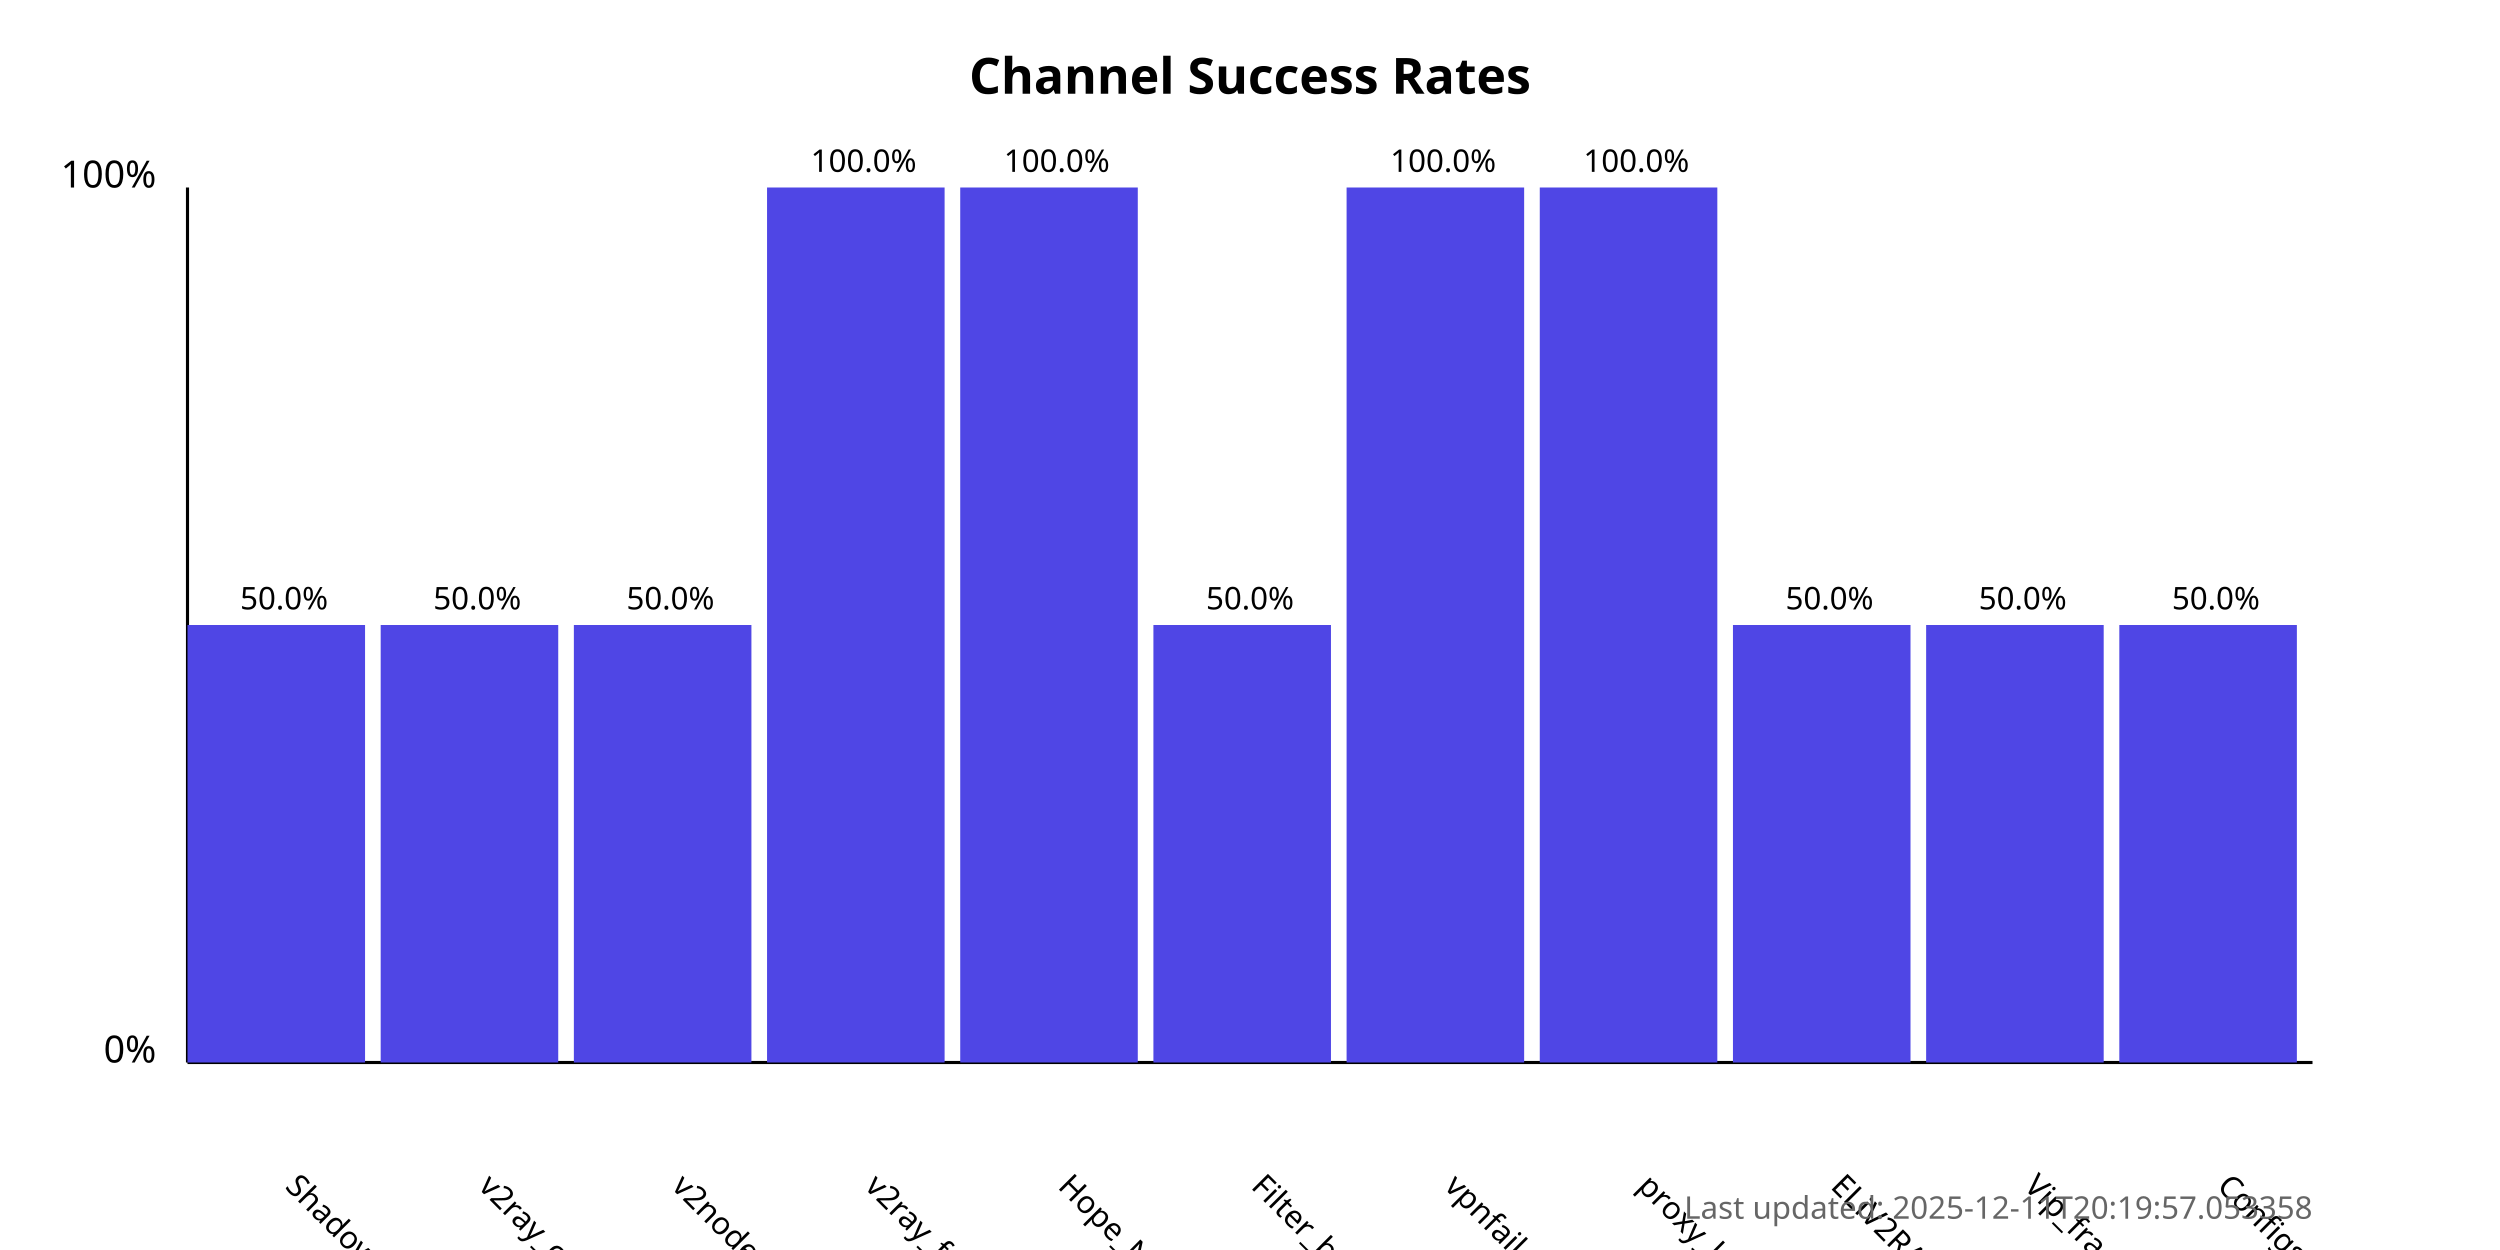
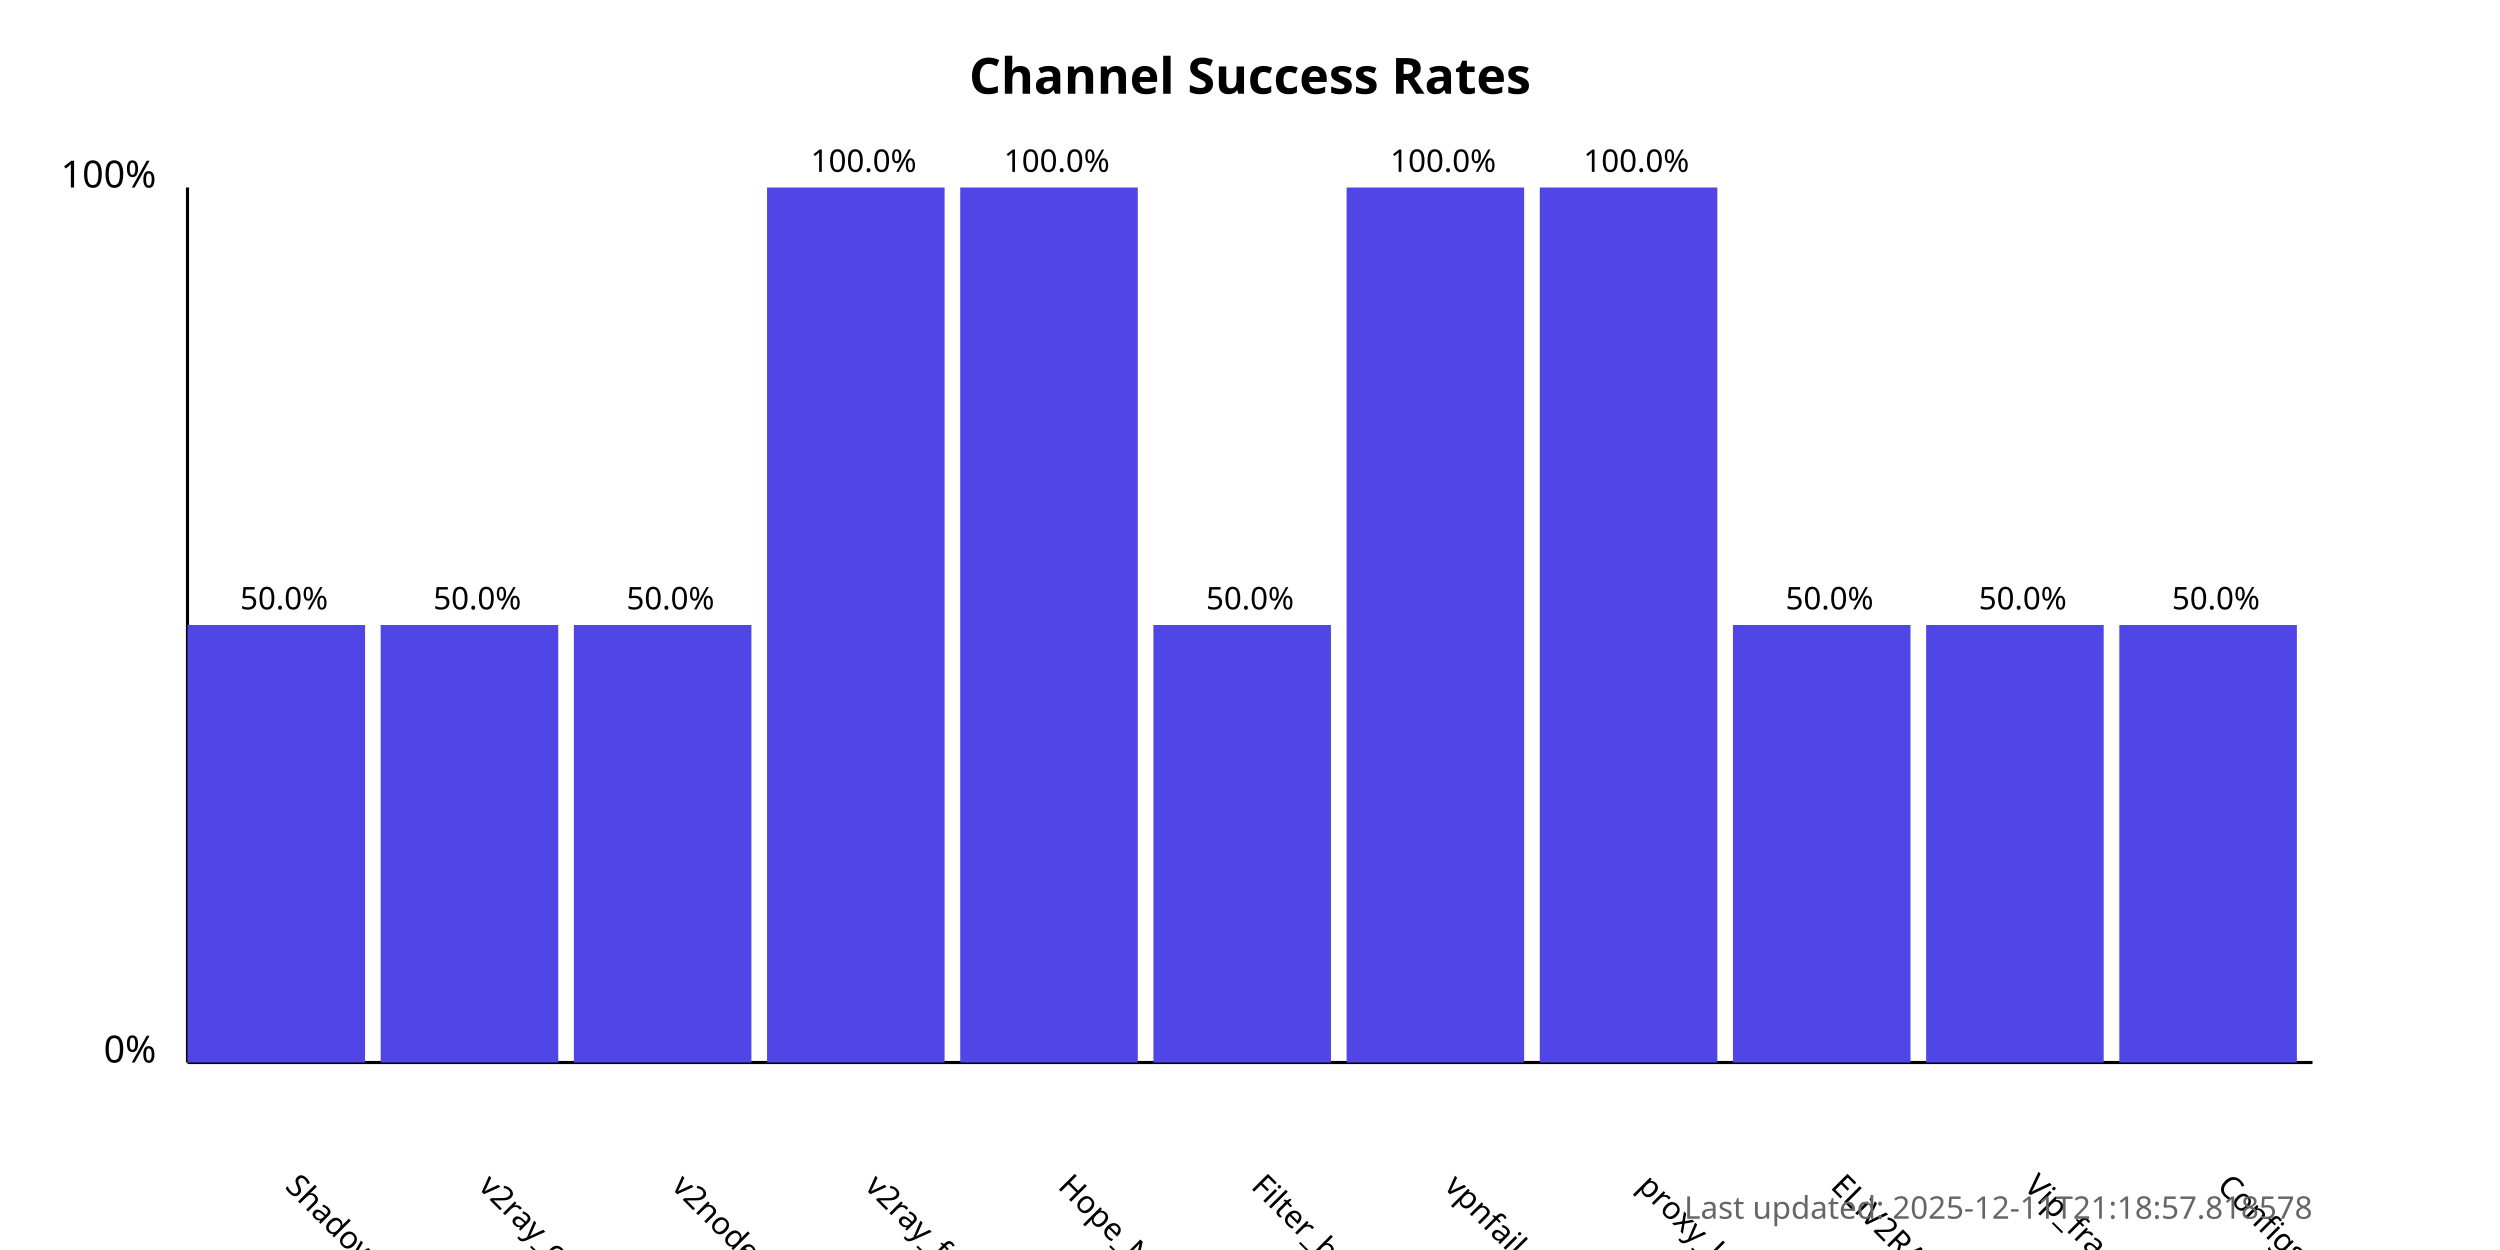
<svg xmlns="http://www.w3.org/2000/svg" width="800" height="400">
  <style>
            .chart-title { font: bold 16px sans-serif; }
            .axis-label { font: 12px sans-serif; }
            .tick-label { font: 10px sans-serif; }
            .bar { fill: #4f46e5; }
            .bar:hover { fill: #6366f1; }
            .timestamp { font: 10px sans-serif; fill: #666; }
        </style>
  <text x="400.0" y="30" text-anchor="middle" class="chart-title">
            Channel Success Rates
        </text>
  <line x1="60" y1="340" x2="60" y2="60" stroke="black" stroke-width="1" />
  <line x1="60" y1="340" x2="740" y2="340" stroke="black" stroke-width="1" />
  <text x="50" y="340" text-anchor="end" class="axis-label">0%</text>
  <text x="50" y="60" text-anchor="end" class="axis-label">100%</text>
  <g>
    <rect x="60" y="200.0" width="56.818" height="140.0" class="bar" />
    <text x="90.909" y="380" transform="rotate(45, 90.90909, 380)" text-anchor="start" class="tick-label">
                ShadowProxy66
            </text>
    <text x="90.909" y="195.0" text-anchor="middle" class="tick-label">
                50.0%
            </text>
  </g>
  <g>
    <rect x="121.818" y="200.0" width="56.818" height="140.0" class="bar" />
    <text x="152.727" y="380" transform="rotate(45, 152.7273, 380)" text-anchor="start" class="tick-label">
                v2ray_configs_pool
            </text>
    <text x="152.727" y="195.0" text-anchor="middle" class="tick-label">
                50.0%
            </text>
  </g>
  <g>
    <rect x="183.636" y="200.0" width="56.818" height="140.0" class="bar" />
    <text x="214.545" y="380" transform="rotate(45, 214.5455, 380)" text-anchor="start" class="tick-label">
                v2nodes
            </text>
    <text x="214.545" y="195.0" text-anchor="middle" class="tick-label">
                50.0%
            </text>
  </g>
  <g>
    <rect x="245.455" y="60.0" width="56.818" height="280.0" class="bar" />
    <text x="276.364" y="380" transform="rotate(45, 276.3636, 380)" text-anchor="start" class="tick-label">
                v2ray_free_conf
            </text>
    <text x="276.364" y="55.0" text-anchor="middle" class="tick-label">
                100.0%
            </text>
  </g>
  <g>
    <rect x="307.273" y="60.0" width="56.818" height="280.0" class="bar" />
    <text x="338.182" y="380" transform="rotate(45, 338.1818, 380)" text-anchor="start" class="tick-label">
                Hope_Net
            </text>
    <text x="338.182" y="55.0" text-anchor="middle" class="tick-label">
                100.0%
            </text>
  </g>
  <g>
    <rect x="369.091" y="200.0" width="56.818" height="140.0" class="bar" />
    <text x="400.0" y="380" transform="rotate(45, 400.0, 380)" text-anchor="start" class="tick-label">
                Filter_breaker
            </text>
    <text x="400.0" y="195.0" text-anchor="middle" class="tick-label">
                50.0%
            </text>
  </g>
  <g>
    <rect x="430.909" y="60.0" width="56.818" height="280.0" class="bar" />
    <text x="461.818" y="380" transform="rotate(45, 461.8182, 380)" text-anchor="start" class="tick-label">
                vpnfail_vless
            </text>
    <text x="461.818" y="55.0" text-anchor="middle" class="tick-label">
                100.0%
            </text>
  </g>
  <g>
    <rect x="492.727" y="60.0" width="56.818" height="280.0" class="bar" />
    <text x="523.636" y="380" transform="rotate(45, 523.6364, 380)" text-anchor="start" class="tick-label">
                proxy_kafee
            </text>
    <text x="523.636" y="55.0" text-anchor="middle" class="tick-label">
                100.0%
            </text>
  </g>
  <g>
    <rect x="554.545" y="200.0" width="56.818" height="140.0" class="bar" />
    <text x="585.455" y="380" transform="rotate(45, 585.4545, 380)" text-anchor="start" class="tick-label">
                ELiV2RAY
            </text>
    <text x="585.455" y="195.0" text-anchor="middle" class="tick-label">
                50.0%
            </text>
  </g>
  <g>
    <rect x="616.364" y="200.0" width="56.818" height="140.0" class="bar" />
    <text x="647.273" y="380" transform="rotate(45, 647.2727, 380)" text-anchor="start" class="tick-label">
                Vip_fragment_v2ray
            </text>
    <text x="647.273" y="195.0" text-anchor="middle" class="tick-label">
                50.0%
            </text>
  </g>
  <g>
    <rect x="678.182" y="200.0" width="56.818" height="140.0" class="bar" />
    <text x="709.091" y="380" transform="rotate(45, 709.0909, 380)" text-anchor="start" class="tick-label">
                ConfigsHubPlus
            </text>
    <text x="709.091" y="195.0" text-anchor="middle" class="tick-label">
                50.0%
            </text>
  </g>
  <text x="740" y="390" text-anchor="end" class="timestamp">
-             Last updated: 2025-12-11T20:19:57.053358
+             Last updated: 2025-12-11T21:18:57.818578
        </text>
</svg>
